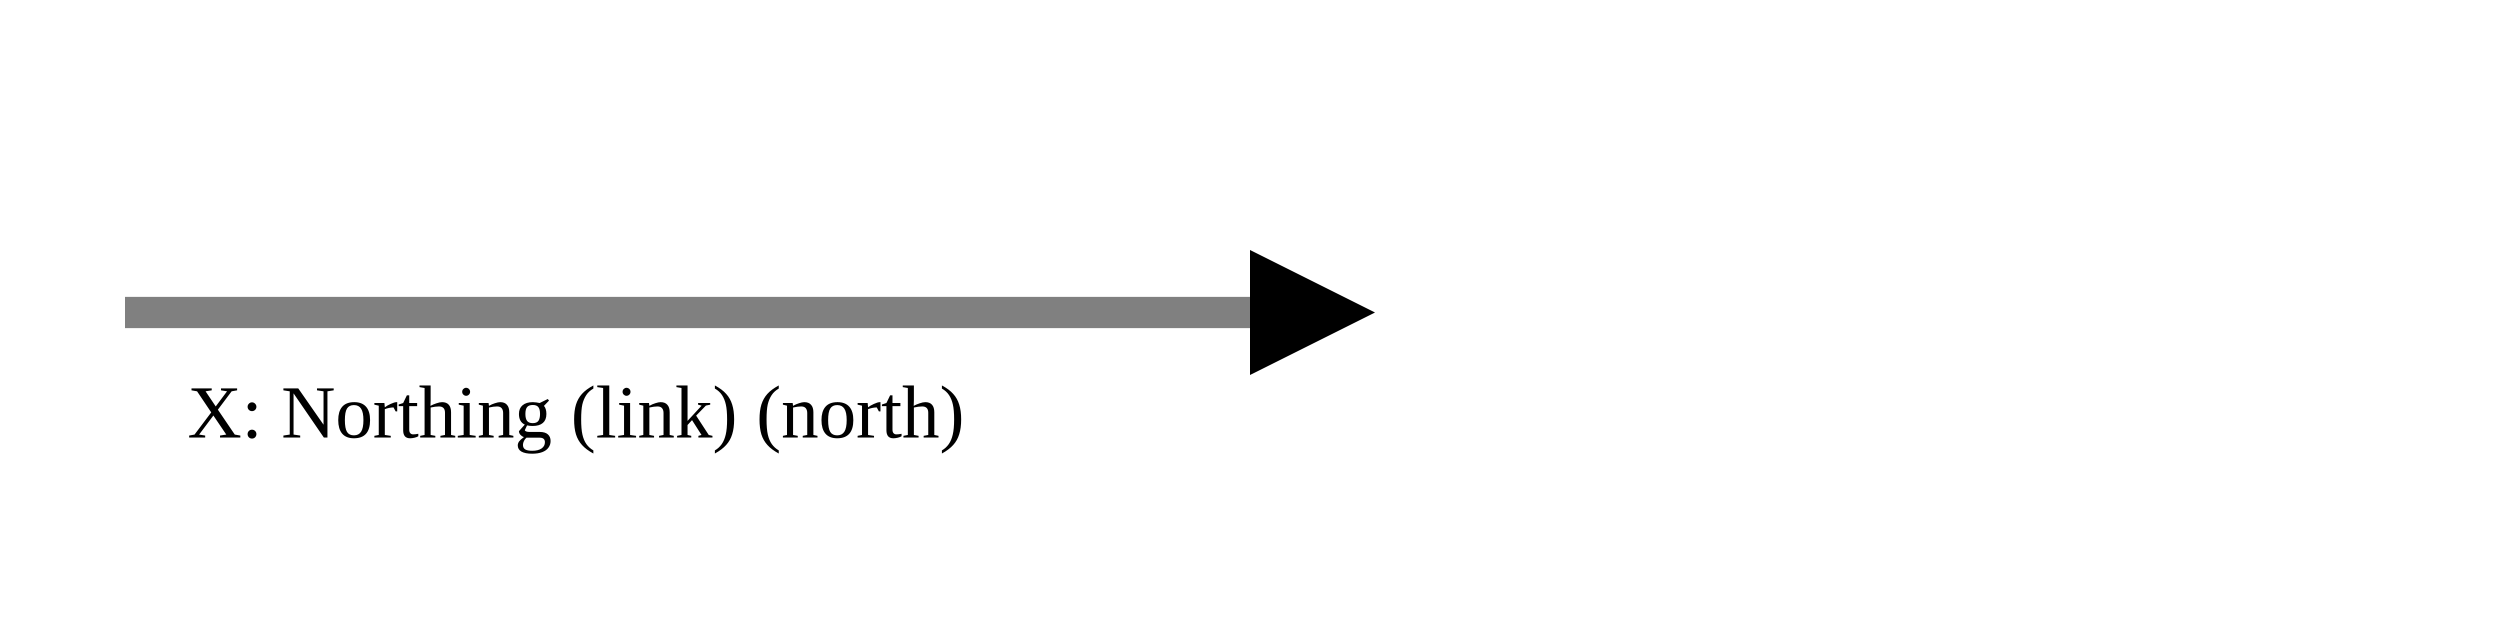
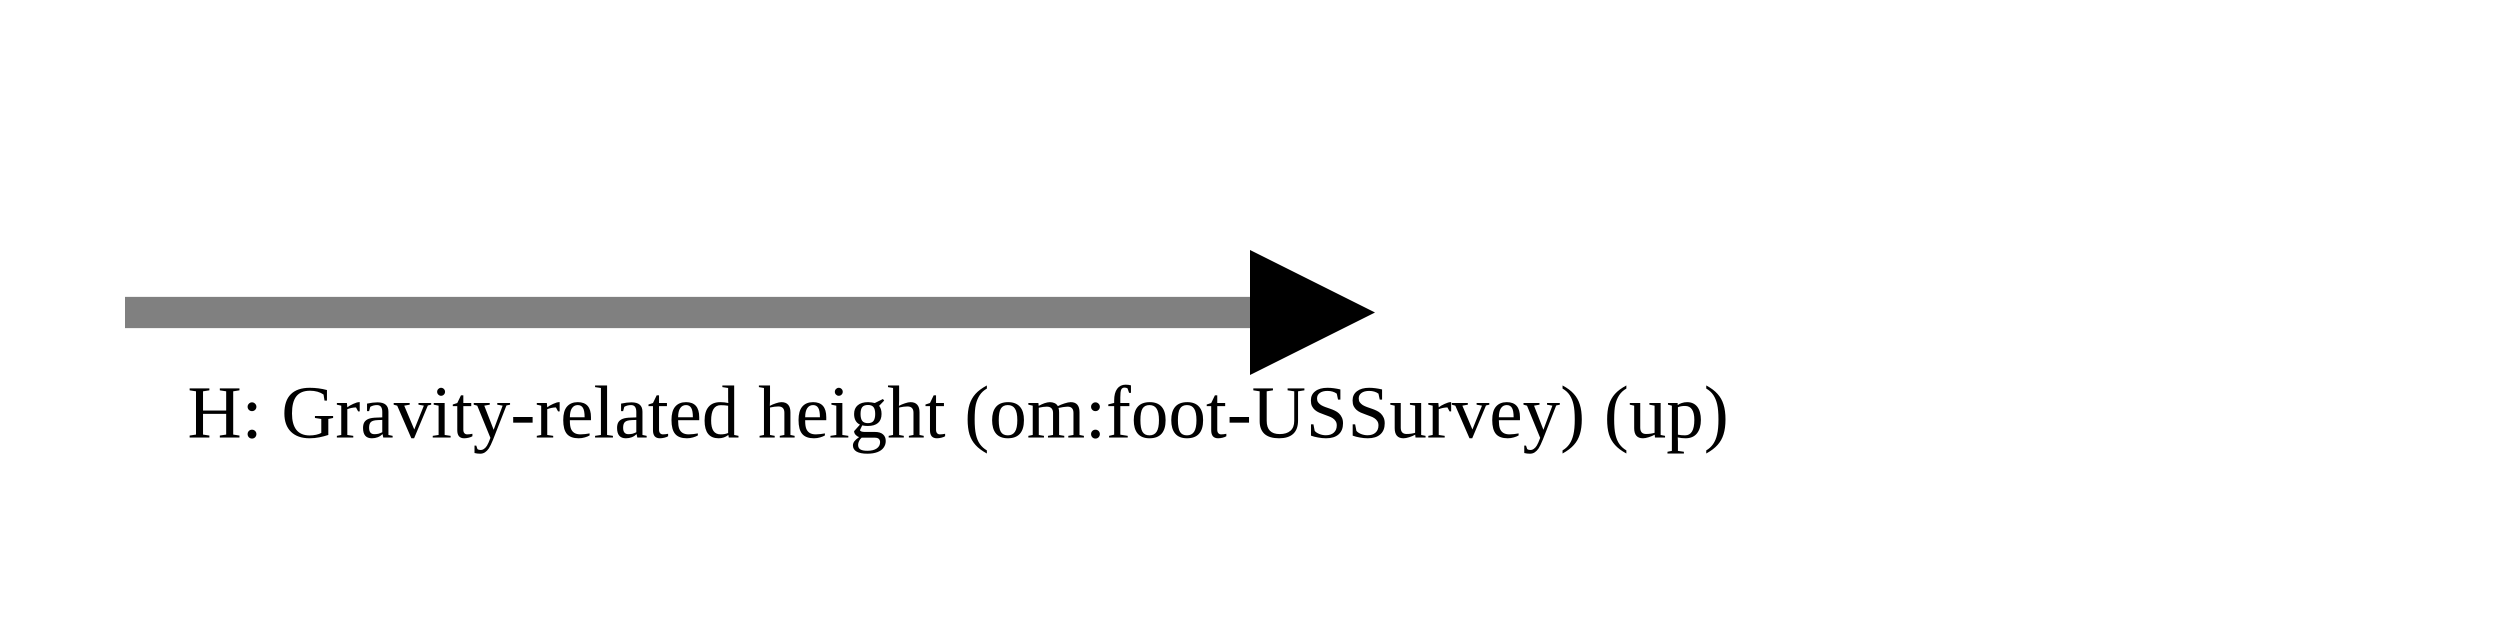
<svg xmlns="http://www.w3.org/2000/svg" version="1.1" width="400" height="100" viewbox="0 0 275 100">
  <defs>
    <marker id="arrowhead" markerWidth="10" markerHeight="7" refX="0" refY="2" orient="auto">
      <polygon points="0 0, 4 2, 0 4" />
    </marker>
  </defs>
  <line x1="20" y1="50" x2="200" y2="50" stroke="gray" stroke-width="5" marker-end="url(#arrowhead)" />
-   <text x="30" y="70" class="small">X: Northing (link) (north)</text>
+   <text x="30" y="70" class="small">H: Gravity-related height (om:foot-USSurvey) (up)</text>
</svg>
